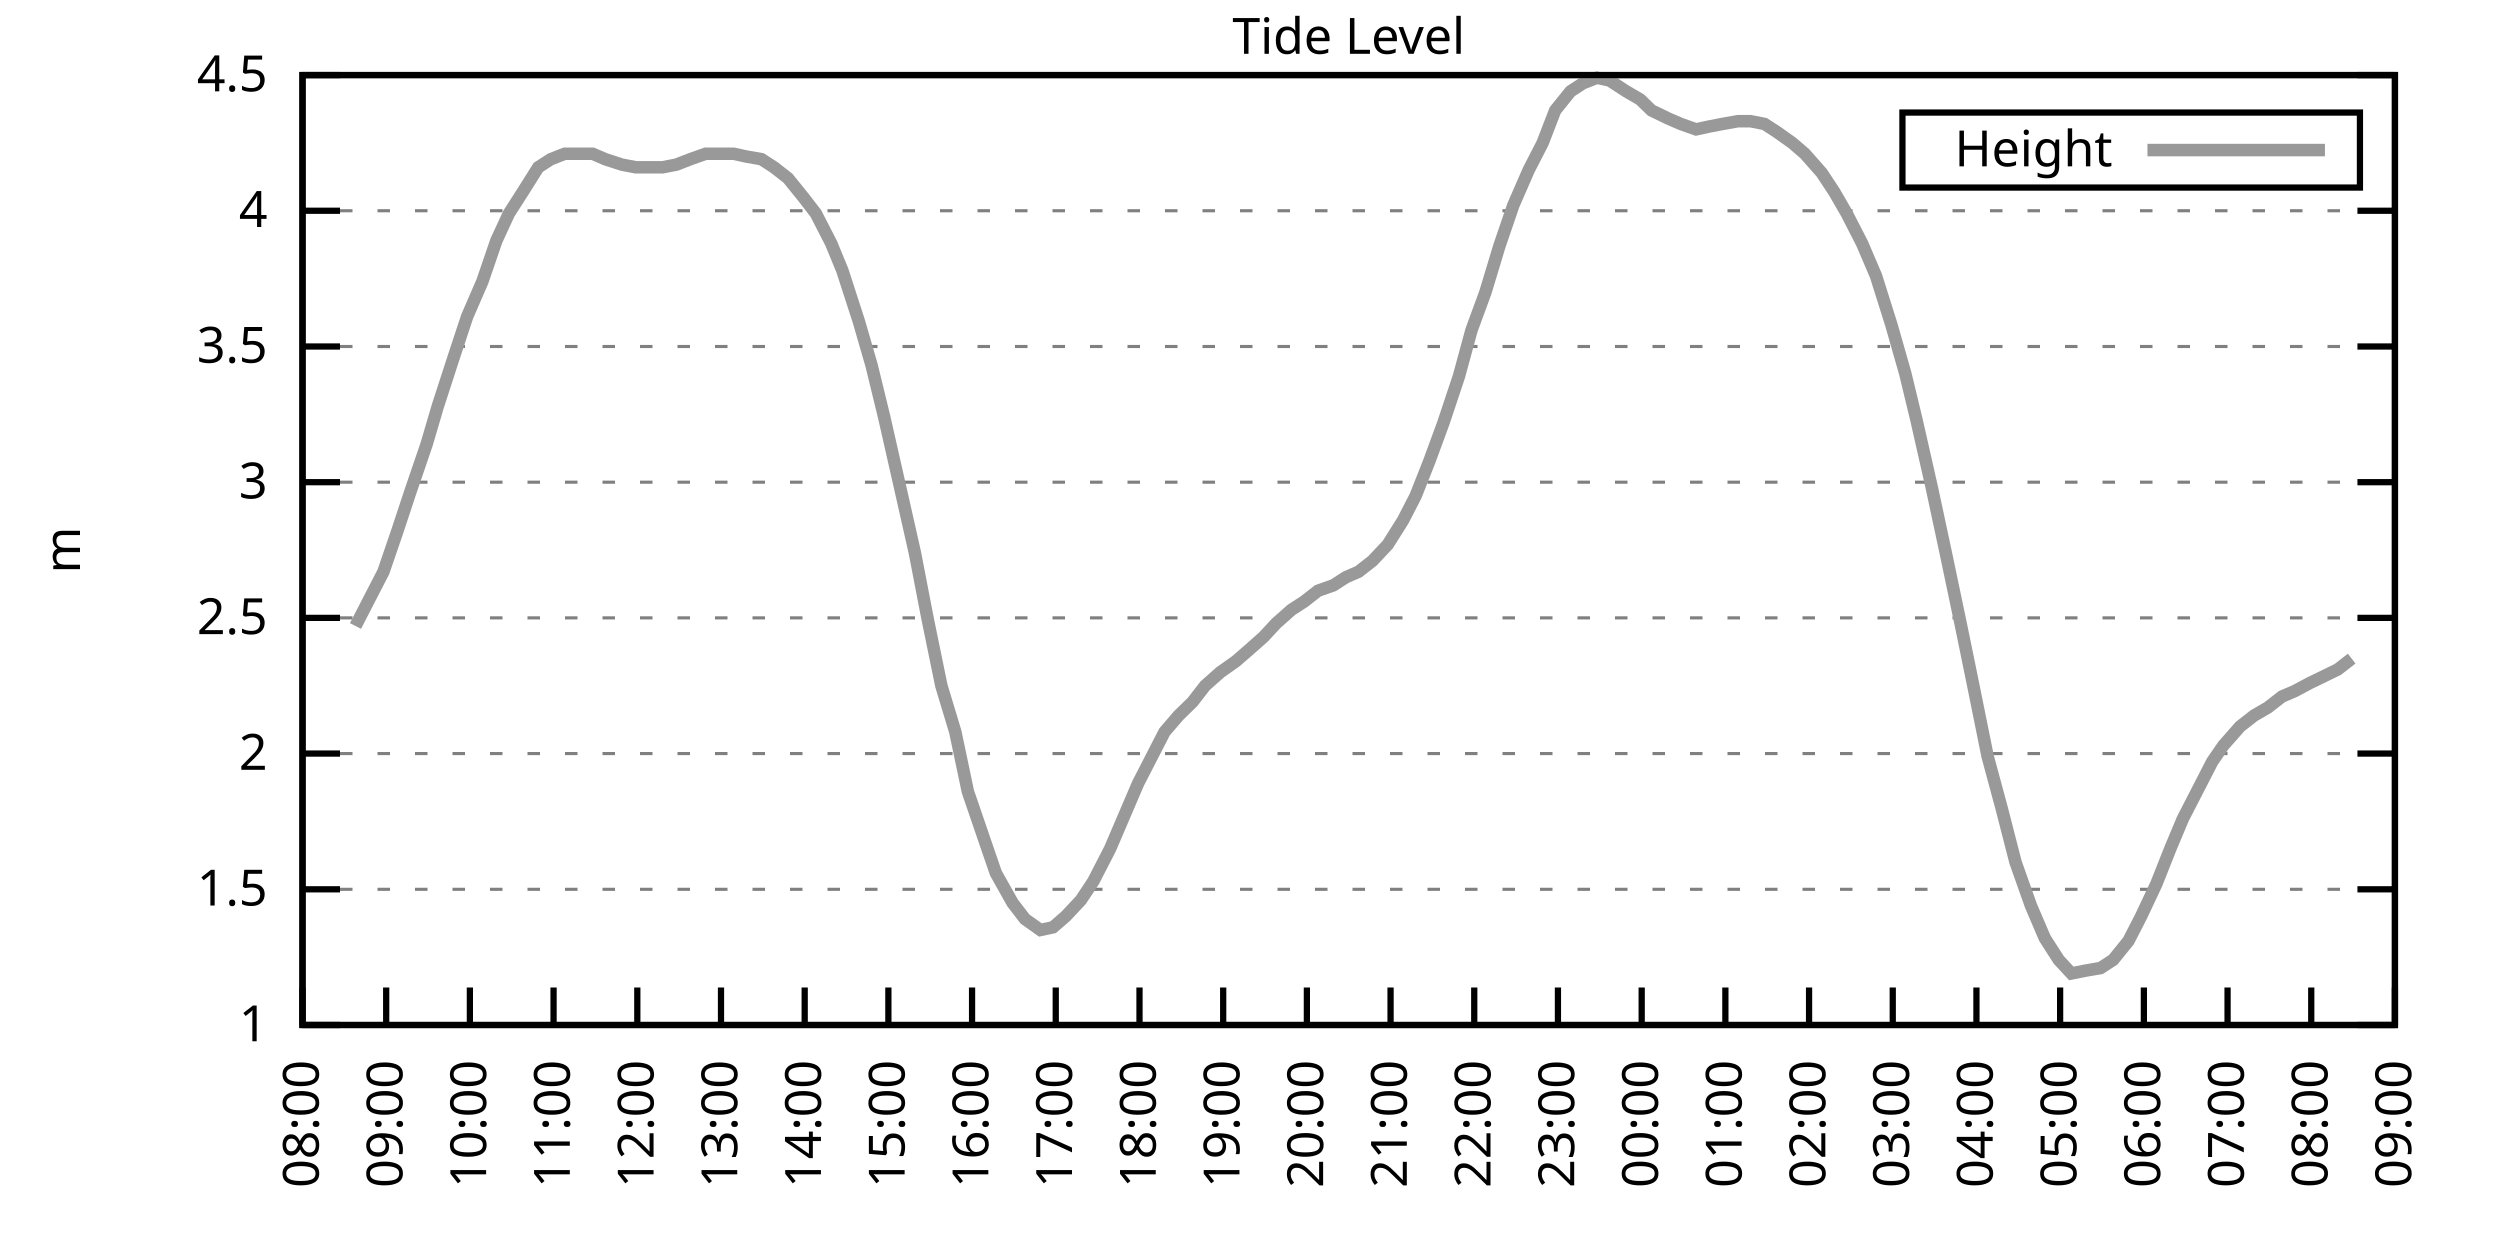
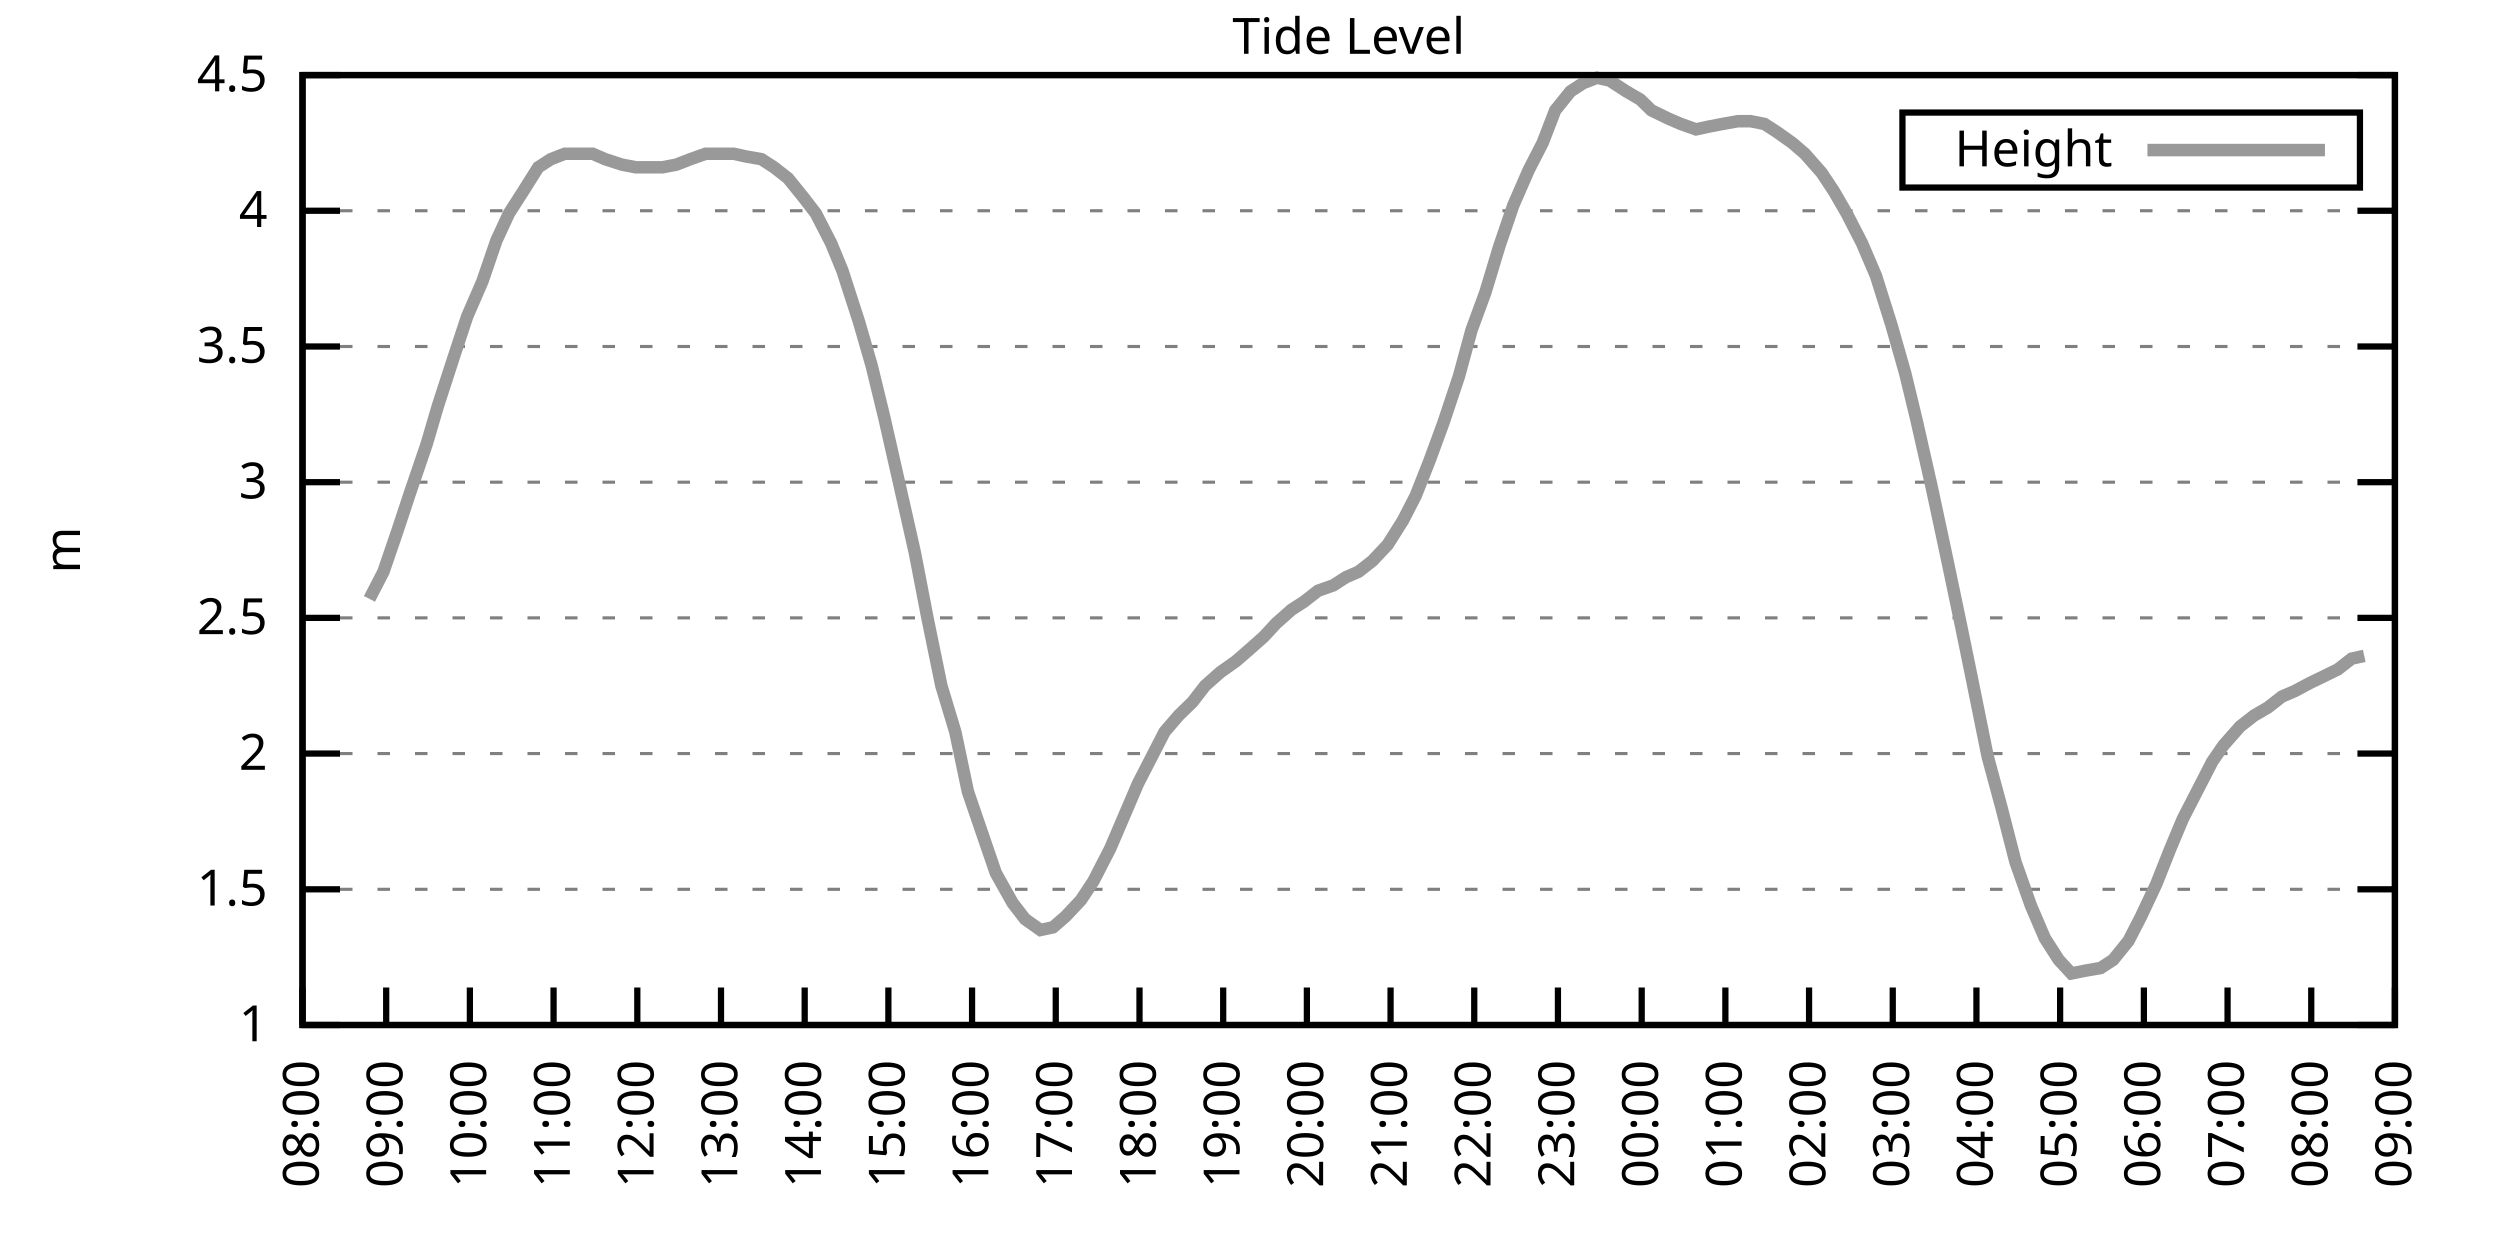
<svg xmlns="http://www.w3.org/2000/svg" xmlns:xlink="http://www.w3.org/1999/xlink" width="400" height="200" viewBox="0 0 400 200">
  <g id="gnuplot_canvas">
    <rect x="0" y="0" width="400" height="200" fill="none" />
    <defs>
      <circle id="gpDot" r="0.5" stroke-width="0.5" stroke="currentColor" />
      <path id="gpPt0" stroke-width="0.333" stroke="currentColor" d="M-1,0 h2 M0,-1 v2" />
      <path id="gpPt1" stroke-width="0.333" stroke="currentColor" d="M-1,-1 L1,1 M1,-1 L-1,1" />
      <path id="gpPt2" stroke-width="0.333" stroke="currentColor" d="M-1,0 L1,0 M0,-1 L0,1 M-1,-1 L1,1 M-1,1 L1,-1" />
      <rect id="gpPt3" stroke-width="0.333" stroke="currentColor" x="-1" y="-1" width="2" height="2" />
      <rect id="gpPt4" stroke-width="0.333" stroke="currentColor" fill="currentColor" x="-1" y="-1" width="2" height="2" />
      <circle id="gpPt5" stroke-width="0.333" stroke="currentColor" cx="0" cy="0" r="1" />
      <use xlink:href="#gpPt5" id="gpPt6" fill="currentColor" stroke="none" />
      <path id="gpPt7" stroke-width="0.333" stroke="currentColor" d="M0,-1.33 L-1.33,0.67 L1.33,0.67 z" />
      <use xlink:href="#gpPt7" id="gpPt8" fill="currentColor" stroke="none" />
      <use xlink:href="#gpPt7" id="gpPt9" stroke="currentColor" transform="rotate(180)" />
      <use xlink:href="#gpPt9" id="gpPt10" fill="currentColor" stroke="none" />
      <use xlink:href="#gpPt3" id="gpPt11" stroke="currentColor" transform="rotate(45)" />
      <use xlink:href="#gpPt11" id="gpPt12" fill="currentColor" stroke="none" />
      <path id="gpPt13" stroke-width="0.333" stroke="currentColor" d="M0,1.330 L1.265,0.411 L0.782,-1.067 L-0.782,-1.076 L-1.265,0.411 z" />
      <use xlink:href="#gpPt13" id="gpPt14" fill="currentColor" stroke="none" />
      <filter id="textbox" filterUnits="objectBoundingBox" x="0" y="0" height="1" width="1">
        <feFlood flood-color="white" flood-opacity="1" result="bgnd" />
        <feComposite in="SourceGraphic" in2="bgnd" operator="atop" />
      </filter>
      <filter id="greybox" filterUnits="objectBoundingBox" x="0" y="0" height="1" width="1">
        <feFlood flood-color="lightgrey" flood-opacity="1" result="grey" />
        <feComposite in="SourceGraphic" in2="grey" operator="atop" />
      </filter>
    </defs>
    <g fill="none" color="white" stroke="currentColor" stroke-width="1.00" stroke-linecap="butt" stroke-linejoin="miter">
</g>
    <g fill="none" color="black" stroke="currentColor" stroke-width="1.00" stroke-linecap="butt" stroke-linejoin="miter">
      <g stroke="none" shape-rendering="crispEdges">
        <polygon fill="rgb(255, 255, 255)" points="48.40,164.00 383.18,164.00 383.18,12.02 48.40,12.02 " />
      </g>
    </g>
    <g fill="none" color="black" stroke="currentColor" stroke-width="1.00" stroke-linecap="butt" stroke-linejoin="miter">
</g>
    <g fill="none" color="black" stroke="black" stroke-width="0.50" stroke-linecap="butt" stroke-linejoin="miter">
</g>
    <g fill="none" color="gray" stroke="currentColor" stroke-width="0.50" stroke-linecap="butt" stroke-linejoin="miter">
      <path stroke="gray" stroke-dasharray="2,4" class="gridline" d="M48.40,164.00 L383.19,164.00  " />
    </g>
    <g fill="none" color="gray" stroke="gray" stroke-width="1.00" stroke-linecap="butt" stroke-linejoin="miter">
</g>
    <g fill="none" color="black" stroke="currentColor" stroke-width="1.00" stroke-linecap="butt" stroke-linejoin="miter">
      <path stroke="black" d="M48.40,164.00 L54.40,164.00 M383.19,164.00 L377.19,164.00  " />
      <g transform="translate(42.80,166.60)" stroke="none" fill="black" font-family="Sans" font-size="8.00" text-anchor="end">
        <text>
          <tspan font-family="Sans"> 1</tspan>
        </text>
      </g>
    </g>
    <g fill="none" color="black" stroke="currentColor" stroke-width="1.00" stroke-linecap="butt" stroke-linejoin="miter">
</g>
    <g fill="none" color="black" stroke="black" stroke-width="0.50" stroke-linecap="butt" stroke-linejoin="miter">
</g>
    <g fill="none" color="gray" stroke="currentColor" stroke-width="0.50" stroke-linecap="butt" stroke-linejoin="miter">
      <path stroke="gray" stroke-dasharray="2,4" class="gridline" d="M48.40,142.29 L383.19,142.29  " />
    </g>
    <g fill="none" color="gray" stroke="gray" stroke-width="1.00" stroke-linecap="butt" stroke-linejoin="miter">
</g>
    <g fill="none" color="black" stroke="currentColor" stroke-width="1.00" stroke-linecap="butt" stroke-linejoin="miter">
      <path stroke="black" d="M48.40,142.29 L54.40,142.29 M383.19,142.29 L377.19,142.29  " />
      <g transform="translate(42.80,144.89)" stroke="none" fill="black" font-family="Sans" font-size="8.00" text-anchor="end">
        <text>
          <tspan font-family="Sans"> 1.5</tspan>
        </text>
      </g>
    </g>
    <g fill="none" color="black" stroke="currentColor" stroke-width="1.00" stroke-linecap="butt" stroke-linejoin="miter">
</g>
    <g fill="none" color="black" stroke="black" stroke-width="0.50" stroke-linecap="butt" stroke-linejoin="miter">
</g>
    <g fill="none" color="gray" stroke="currentColor" stroke-width="0.50" stroke-linecap="butt" stroke-linejoin="miter">
      <path stroke="gray" stroke-dasharray="2,4" class="gridline" d="M48.40,120.57 L383.19,120.57  " />
    </g>
    <g fill="none" color="gray" stroke="gray" stroke-width="1.00" stroke-linecap="butt" stroke-linejoin="miter">
</g>
    <g fill="none" color="black" stroke="currentColor" stroke-width="1.00" stroke-linecap="butt" stroke-linejoin="miter">
      <path stroke="black" d="M48.40,120.57 L54.40,120.57 M383.19,120.57 L377.19,120.57  " />
      <g transform="translate(42.80,123.17)" stroke="none" fill="black" font-family="Sans" font-size="8.00" text-anchor="end">
        <text>
          <tspan font-family="Sans"> 2</tspan>
        </text>
      </g>
    </g>
    <g fill="none" color="black" stroke="currentColor" stroke-width="1.00" stroke-linecap="butt" stroke-linejoin="miter">
</g>
    <g fill="none" color="black" stroke="black" stroke-width="0.50" stroke-linecap="butt" stroke-linejoin="miter">
</g>
    <g fill="none" color="gray" stroke="currentColor" stroke-width="0.50" stroke-linecap="butt" stroke-linejoin="miter">
      <path stroke="gray" stroke-dasharray="2,4" class="gridline" d="M48.40,98.86 L383.19,98.86  " />
    </g>
    <g fill="none" color="gray" stroke="gray" stroke-width="1.00" stroke-linecap="butt" stroke-linejoin="miter">
</g>
    <g fill="none" color="black" stroke="currentColor" stroke-width="1.00" stroke-linecap="butt" stroke-linejoin="miter">
      <path stroke="black" d="M48.40,98.86 L54.40,98.86 M383.19,98.86 L377.19,98.86  " />
      <g transform="translate(42.80,101.46)" stroke="none" fill="black" font-family="Sans" font-size="8.00" text-anchor="end">
        <text>
          <tspan font-family="Sans"> 2.5</tspan>
        </text>
      </g>
    </g>
    <g fill="none" color="black" stroke="currentColor" stroke-width="1.00" stroke-linecap="butt" stroke-linejoin="miter">
</g>
    <g fill="none" color="black" stroke="black" stroke-width="0.50" stroke-linecap="butt" stroke-linejoin="miter">
</g>
    <g fill="none" color="gray" stroke="currentColor" stroke-width="0.50" stroke-linecap="butt" stroke-linejoin="miter">
      <path stroke="gray" stroke-dasharray="2,4" class="gridline" d="M48.40,77.15 L383.19,77.15  " />
    </g>
    <g fill="none" color="gray" stroke="gray" stroke-width="1.00" stroke-linecap="butt" stroke-linejoin="miter">
</g>
    <g fill="none" color="black" stroke="currentColor" stroke-width="1.00" stroke-linecap="butt" stroke-linejoin="miter">
      <path stroke="black" d="M48.40,77.15 L54.40,77.15 M383.19,77.15 L377.19,77.15  " />
      <g transform="translate(42.80,79.75)" stroke="none" fill="black" font-family="Sans" font-size="8.00" text-anchor="end">
        <text>
          <tspan font-family="Sans"> 3</tspan>
        </text>
      </g>
    </g>
    <g fill="none" color="black" stroke="currentColor" stroke-width="1.00" stroke-linecap="butt" stroke-linejoin="miter">
</g>
    <g fill="none" color="black" stroke="black" stroke-width="0.50" stroke-linecap="butt" stroke-linejoin="miter">
</g>
    <g fill="none" color="gray" stroke="currentColor" stroke-width="0.50" stroke-linecap="butt" stroke-linejoin="miter">
      <path stroke="gray" stroke-dasharray="2,4" class="gridline" d="M48.40,55.44 L383.19,55.44  " />
    </g>
    <g fill="none" color="gray" stroke="gray" stroke-width="1.00" stroke-linecap="butt" stroke-linejoin="miter">
</g>
    <g fill="none" color="black" stroke="currentColor" stroke-width="1.00" stroke-linecap="butt" stroke-linejoin="miter">
      <path stroke="black" d="M48.40,55.44 L54.40,55.44 M383.19,55.44 L377.19,55.44  " />
      <g transform="translate(42.80,58.04)" stroke="none" fill="black" font-family="Sans" font-size="8.00" text-anchor="end">
        <text>
          <tspan font-family="Sans"> 3.5</tspan>
        </text>
      </g>
    </g>
    <g fill="none" color="black" stroke="currentColor" stroke-width="1.00" stroke-linecap="butt" stroke-linejoin="miter">
</g>
    <g fill="none" color="black" stroke="black" stroke-width="0.50" stroke-linecap="butt" stroke-linejoin="miter">
</g>
    <g fill="none" color="gray" stroke="currentColor" stroke-width="0.50" stroke-linecap="butt" stroke-linejoin="miter">
      <path stroke="gray" stroke-dasharray="2,4" class="gridline" d="M48.40,33.72 L383.19,33.72  " />
    </g>
    <g fill="none" color="gray" stroke="gray" stroke-width="1.00" stroke-linecap="butt" stroke-linejoin="miter">
</g>
    <g fill="none" color="black" stroke="currentColor" stroke-width="1.00" stroke-linecap="butt" stroke-linejoin="miter">
      <path stroke="black" d="M48.40,33.72 L54.40,33.72 M383.19,33.72 L377.19,33.72  " />
      <g transform="translate(42.80,36.32)" stroke="none" fill="black" font-family="Sans" font-size="8.00" text-anchor="end">
        <text>
          <tspan font-family="Sans"> 4</tspan>
        </text>
      </g>
    </g>
    <g fill="none" color="black" stroke="currentColor" stroke-width="1.00" stroke-linecap="butt" stroke-linejoin="miter">
</g>
    <g fill="none" color="black" stroke="black" stroke-width="0.50" stroke-linecap="butt" stroke-linejoin="miter">
</g>
    <g fill="none" color="gray" stroke="currentColor" stroke-width="0.50" stroke-linecap="butt" stroke-linejoin="miter">
      <path stroke="gray" stroke-dasharray="2,4" class="gridline" d="M48.40,12.01 L383.19,12.01  " />
    </g>
    <g fill="none" color="gray" stroke="gray" stroke-width="1.00" stroke-linecap="butt" stroke-linejoin="miter">
</g>
    <g fill="none" color="black" stroke="currentColor" stroke-width="1.00" stroke-linecap="butt" stroke-linejoin="miter">
      <path stroke="black" d="M48.40,12.01 L54.40,12.01 M383.19,12.01 L377.19,12.01  " />
      <g transform="translate(42.80,14.61)" stroke="none" fill="black" font-family="Sans" font-size="8.00" text-anchor="end">
        <text>
          <tspan font-family="Sans"> 4.5</tspan>
        </text>
      </g>
    </g>
    <g fill="none" color="black" stroke="currentColor" stroke-width="1.00" stroke-linecap="butt" stroke-linejoin="miter">
      <path stroke="black" d="M48.40,164.00 L48.40,158.00  " />
      <g transform="translate(51.00,169.60) rotate(270.00)" stroke="none" fill="black" font-family="Sans" font-size="8.00" text-anchor="end">
        <text>
          <tspan font-family="Sans">08:00</tspan>
        </text>
      </g>
    </g>
    <g fill="none" color="black" stroke="currentColor" stroke-width="1.00" stroke-linecap="butt" stroke-linejoin="miter">
      <path stroke="black" d="M61.79,164.00 L61.79,158.00  " />
      <g transform="translate(64.39,169.60) rotate(270.00)" stroke="none" fill="black" font-family="Sans" font-size="8.00" text-anchor="end">
        <text>
          <tspan font-family="Sans">09:00</tspan>
        </text>
      </g>
    </g>
    <g fill="none" color="black" stroke="currentColor" stroke-width="1.00" stroke-linecap="butt" stroke-linejoin="miter">
      <path stroke="black" d="M75.18,164.00 L75.18,158.00  " />
      <g transform="translate(77.78,169.60) rotate(270.00)" stroke="none" fill="black" font-family="Sans" font-size="8.00" text-anchor="end">
        <text>
          <tspan font-family="Sans">10:00</tspan>
        </text>
      </g>
    </g>
    <g fill="none" color="black" stroke="currentColor" stroke-width="1.00" stroke-linecap="butt" stroke-linejoin="miter">
      <path stroke="black" d="M88.57,164.00 L88.57,158.00  " />
      <g transform="translate(91.17,169.60) rotate(270.00)" stroke="none" fill="black" font-family="Sans" font-size="8.00" text-anchor="end">
        <text>
          <tspan font-family="Sans">11:00</tspan>
        </text>
      </g>
    </g>
    <g fill="none" color="black" stroke="currentColor" stroke-width="1.00" stroke-linecap="butt" stroke-linejoin="miter">
      <path stroke="black" d="M101.97,164.00 L101.97,158.00  " />
      <g transform="translate(104.57,169.60) rotate(270.00)" stroke="none" fill="black" font-family="Sans" font-size="8.00" text-anchor="end">
        <text>
          <tspan font-family="Sans">12:00</tspan>
        </text>
      </g>
    </g>
    <g fill="none" color="black" stroke="currentColor" stroke-width="1.00" stroke-linecap="butt" stroke-linejoin="miter">
      <path stroke="black" d="M115.36,164.00 L115.36,158.00  " />
      <g transform="translate(117.96,169.60) rotate(270.00)" stroke="none" fill="black" font-family="Sans" font-size="8.00" text-anchor="end">
        <text>
          <tspan font-family="Sans">13:00</tspan>
        </text>
      </g>
    </g>
    <g fill="none" color="black" stroke="currentColor" stroke-width="1.00" stroke-linecap="butt" stroke-linejoin="miter">
      <path stroke="black" d="M128.75,164.00 L128.75,158.00  " />
      <g transform="translate(131.35,169.60) rotate(270.00)" stroke="none" fill="black" font-family="Sans" font-size="8.00" text-anchor="end">
        <text>
          <tspan font-family="Sans">14:00</tspan>
        </text>
      </g>
    </g>
    <g fill="none" color="black" stroke="currentColor" stroke-width="1.00" stroke-linecap="butt" stroke-linejoin="miter">
      <path stroke="black" d="M142.14,164.00 L142.14,158.00  " />
      <g transform="translate(144.74,169.60) rotate(270.00)" stroke="none" fill="black" font-family="Sans" font-size="8.00" text-anchor="end">
        <text>
          <tspan font-family="Sans">15:00</tspan>
        </text>
      </g>
    </g>
    <g fill="none" color="black" stroke="currentColor" stroke-width="1.00" stroke-linecap="butt" stroke-linejoin="miter">
      <path stroke="black" d="M155.53,164.00 L155.53,158.00  " />
      <g transform="translate(158.13,169.60) rotate(270.00)" stroke="none" fill="black" font-family="Sans" font-size="8.00" text-anchor="end">
        <text>
          <tspan font-family="Sans">16:00</tspan>
        </text>
      </g>
    </g>
    <g fill="none" color="black" stroke="currentColor" stroke-width="1.00" stroke-linecap="butt" stroke-linejoin="miter">
      <path stroke="black" d="M168.92,164.00 L168.92,158.00  " />
      <g transform="translate(171.52,169.60) rotate(270.00)" stroke="none" fill="black" font-family="Sans" font-size="8.00" text-anchor="end">
        <text>
          <tspan font-family="Sans">17:00</tspan>
        </text>
      </g>
    </g>
    <g fill="none" color="black" stroke="currentColor" stroke-width="1.00" stroke-linecap="butt" stroke-linejoin="miter">
      <path stroke="black" d="M182.32,164.00 L182.32,158.00  " />
      <g transform="translate(184.92,169.60) rotate(270.00)" stroke="none" fill="black" font-family="Sans" font-size="8.00" text-anchor="end">
        <text>
          <tspan font-family="Sans">18:00</tspan>
        </text>
      </g>
    </g>
    <g fill="none" color="black" stroke="currentColor" stroke-width="1.00" stroke-linecap="butt" stroke-linejoin="miter">
      <path stroke="black" d="M195.71,164.00 L195.71,158.00  " />
      <g transform="translate(198.31,169.60) rotate(270.00)" stroke="none" fill="black" font-family="Sans" font-size="8.00" text-anchor="end">
        <text>
          <tspan font-family="Sans">19:00</tspan>
        </text>
      </g>
    </g>
    <g fill="none" color="black" stroke="currentColor" stroke-width="1.00" stroke-linecap="butt" stroke-linejoin="miter">
      <path stroke="black" d="M209.10,164.00 L209.10,158.00  " />
      <g transform="translate(211.70,169.60) rotate(270.00)" stroke="none" fill="black" font-family="Sans" font-size="8.00" text-anchor="end">
        <text>
          <tspan font-family="Sans">20:00</tspan>
        </text>
      </g>
    </g>
    <g fill="none" color="black" stroke="currentColor" stroke-width="1.00" stroke-linecap="butt" stroke-linejoin="miter">
      <path stroke="black" d="M222.49,164.00 L222.49,158.00  " />
      <g transform="translate(225.09,169.60) rotate(270.00)" stroke="none" fill="black" font-family="Sans" font-size="8.00" text-anchor="end">
        <text>
          <tspan font-family="Sans">21:00</tspan>
        </text>
      </g>
    </g>
    <g fill="none" color="black" stroke="currentColor" stroke-width="1.00" stroke-linecap="butt" stroke-linejoin="miter">
      <path stroke="black" d="M235.88,164.00 L235.88,158.00  " />
      <g transform="translate(238.48,169.60) rotate(270.00)" stroke="none" fill="black" font-family="Sans" font-size="8.00" text-anchor="end">
        <text>
          <tspan font-family="Sans">22:00</tspan>
        </text>
      </g>
    </g>
    <g fill="none" color="black" stroke="currentColor" stroke-width="1.00" stroke-linecap="butt" stroke-linejoin="miter">
      <path stroke="black" d="M249.27,164.00 L249.27,158.00  " />
      <g transform="translate(251.87,169.60) rotate(270.00)" stroke="none" fill="black" font-family="Sans" font-size="8.00" text-anchor="end">
        <text>
          <tspan font-family="Sans">23:00</tspan>
        </text>
      </g>
    </g>
    <g fill="none" color="black" stroke="currentColor" stroke-width="1.00" stroke-linecap="butt" stroke-linejoin="miter">
      <path stroke="black" d="M262.67,164.00 L262.67,158.00  " />
      <g transform="translate(265.27,169.60) rotate(270.00)" stroke="none" fill="black" font-family="Sans" font-size="8.00" text-anchor="end">
        <text>
          <tspan font-family="Sans">00:00</tspan>
        </text>
      </g>
    </g>
    <g fill="none" color="black" stroke="currentColor" stroke-width="1.00" stroke-linecap="butt" stroke-linejoin="miter">
      <path stroke="black" d="M276.06,164.00 L276.06,158.00  " />
      <g transform="translate(278.66,169.60) rotate(270.00)" stroke="none" fill="black" font-family="Sans" font-size="8.00" text-anchor="end">
        <text>
          <tspan font-family="Sans">01:00</tspan>
        </text>
      </g>
    </g>
    <g fill="none" color="black" stroke="currentColor" stroke-width="1.00" stroke-linecap="butt" stroke-linejoin="miter">
      <path stroke="black" d="M289.45,164.00 L289.45,158.00  " />
      <g transform="translate(292.05,169.60) rotate(270.00)" stroke="none" fill="black" font-family="Sans" font-size="8.00" text-anchor="end">
        <text>
          <tspan font-family="Sans">02:00</tspan>
        </text>
      </g>
    </g>
    <g fill="none" color="black" stroke="currentColor" stroke-width="1.00" stroke-linecap="butt" stroke-linejoin="miter">
      <path stroke="black" d="M302.84,164.00 L302.84,158.00  " />
      <g transform="translate(305.44,169.60) rotate(270.00)" stroke="none" fill="black" font-family="Sans" font-size="8.00" text-anchor="end">
        <text>
          <tspan font-family="Sans">03:00</tspan>
        </text>
      </g>
    </g>
    <g fill="none" color="black" stroke="currentColor" stroke-width="1.00" stroke-linecap="butt" stroke-linejoin="miter">
      <path stroke="black" d="M316.23,164.00 L316.23,158.00  " />
      <g transform="translate(318.83,169.60) rotate(270.00)" stroke="none" fill="black" font-family="Sans" font-size="8.00" text-anchor="end">
        <text>
          <tspan font-family="Sans">04:00</tspan>
        </text>
      </g>
    </g>
    <g fill="none" color="black" stroke="currentColor" stroke-width="1.00" stroke-linecap="butt" stroke-linejoin="miter">
      <path stroke="black" d="M329.62,164.00 L329.62,158.00  " />
      <g transform="translate(332.22,169.60) rotate(270.00)" stroke="none" fill="black" font-family="Sans" font-size="8.00" text-anchor="end">
        <text>
          <tspan font-family="Sans">05:00</tspan>
        </text>
      </g>
    </g>
    <g fill="none" color="black" stroke="currentColor" stroke-width="1.00" stroke-linecap="butt" stroke-linejoin="miter">
      <path stroke="black" d="M343.02,164.00 L343.02,158.00  " />
      <g transform="translate(345.62,169.60) rotate(270.00)" stroke="none" fill="black" font-family="Sans" font-size="8.00" text-anchor="end">
        <text>
          <tspan font-family="Sans">06:00</tspan>
        </text>
      </g>
    </g>
    <g fill="none" color="black" stroke="currentColor" stroke-width="1.00" stroke-linecap="butt" stroke-linejoin="miter">
      <path stroke="black" d="M356.41,164.00 L356.41,158.00  " />
      <g transform="translate(359.01,169.60) rotate(270.00)" stroke="none" fill="black" font-family="Sans" font-size="8.00" text-anchor="end">
        <text>
          <tspan font-family="Sans">07:00</tspan>
        </text>
      </g>
    </g>
    <g fill="none" color="black" stroke="currentColor" stroke-width="1.00" stroke-linecap="butt" stroke-linejoin="miter">
      <path stroke="black" d="M369.80,164.00 L369.80,158.00  " />
      <g transform="translate(372.40,169.60) rotate(270.00)" stroke="none" fill="black" font-family="Sans" font-size="8.00" text-anchor="end">
        <text>
          <tspan font-family="Sans">08:00</tspan>
        </text>
      </g>
    </g>
    <g fill="none" color="black" stroke="currentColor" stroke-width="1.00" stroke-linecap="butt" stroke-linejoin="miter">
      <path stroke="black" d="M383.19,164.00 L383.19,158.00  " />
      <g transform="translate(385.79,169.60) rotate(270.00)" stroke="none" fill="black" font-family="Sans" font-size="8.00" text-anchor="end">
        <text>
          <tspan font-family="Sans">09:00</tspan>
        </text>
      </g>
    </g>
    <g fill="none" color="black" stroke="currentColor" stroke-width="1.00" stroke-linecap="butt" stroke-linejoin="miter">
</g>
    <g fill="none" color="black" stroke="currentColor" stroke-width="1.00" stroke-linecap="butt" stroke-linejoin="miter">
      <path stroke="black" d="M48.40,12.01 L48.40,164.00 L383.19,164.00 L383.19,12.01 L48.40,12.01 Z  " />
    </g>
    <g fill="none" color="black" stroke="currentColor" stroke-width="1.00" stroke-linecap="butt" stroke-linejoin="miter">
</g>
    <g fill="none" color="black" stroke="currentColor" stroke-width="1.00" stroke-linecap="butt" stroke-linejoin="miter">
      <path stroke="black" d="M304.39,30.01 L304.39,18.01 L377.59,18.01 L377.59,30.01 L304.39,30.01 Z  " />
    </g>
    <g id="Tide_level_plot_1">
      <g fill="none" color="white" stroke="black" stroke-width="2.00" stroke-linecap="butt" stroke-linejoin="miter">
</g>
      <g fill="none" color="black" stroke="currentColor" stroke-width="2.00" stroke-linecap="butt" stroke-linejoin="miter">
        <g transform="translate(337.99,26.61)" stroke="none" fill="black" font-family="Sans" font-size="8.00" text-anchor="end">
          <text>
            <tspan font-family="Sans">Height</tspan>
          </text>
        </g>
      </g>
      <g fill="none" color="black" stroke="currentColor" stroke-width="2.00" stroke-linecap="butt" stroke-linejoin="miter">
-         <path stroke="rgb(153, 153, 153)" d="M343.59,24.01 L371.99,24.01 M56.88,100.16 L59.11,95.82 L61.35,91.48 L63.58,84.97 L65.59,78.89 L68.26,71.07   L70.05,64.99 L72.73,56.74 L74.74,50.66 L77.19,45.01 L79.42,38.50 L81.43,34.16 L83.66,30.68 L86.12,26.77   L88.13,25.47 L90.36,24.60 L92.82,24.60 L94.82,24.60 L96.83,25.47 L99.51,26.34 L101.74,26.77 L103.98,26.77   L105.98,26.77 L108.22,26.34 L110.45,25.47 L112.90,24.60 L114.91,24.60 L117.37,24.60 L119.38,25.04 L121.83,25.47   L123.84,26.77 L126.07,28.51 L128.53,31.55 L130.54,34.16 L132.99,38.93 L134.78,43.28 L137.45,51.53 L139.46,58.48   L141.47,66.73 L143.93,77.58 L146.38,88.44 L148.39,98.86 L150.62,109.72 L152.85,117.10 L154.86,126.65 L157.54,134.47   L159.33,139.68 L162.01,144.46 L164.01,147.06 L166.47,148.80 L168.48,148.37 L170.49,146.63 L172.94,144.02 L174.95,140.98   L177.63,135.77 L179.86,130.56 L182.09,125.35 L184.32,121.01 L186.33,117.10 L188.57,114.49 L190.80,112.32 L192.81,109.72   L195.26,107.55 L197.72,105.81 L199.73,104.07 L202.18,101.90 L204.19,99.73 L206.64,97.56 L208.65,96.26 L210.88,94.52   L213.34,93.65 L215.35,92.35 L217.36,91.48 L219.59,89.74 L222.04,87.14 L224.50,83.23 L226.51,79.32 L228.74,73.67   L230.97,67.59 L233.43,60.21 L235.44,52.83 L237.67,46.75 L239.90,39.37 L242.13,32.85 L244.59,27.21 L246.82,22.87   L248.83,17.66 L251.28,14.62 L253.29,13.31 L255.52,12.44 L257.53,12.88 L260.21,14.62 L262.44,15.92 L264.23,17.66   L266.91,18.96 L268.92,19.83 L271.37,20.70 L273.38,20.26 L275.61,19.83 L278.07,19.39 L280.07,19.39 L282.31,19.83   L284.32,21.13 L286.77,22.87 L288.78,24.60 L291.46,27.64 L293.47,30.68 L295.48,34.16 L297.93,38.93 L300.16,44.15   L302.62,51.96 L304.85,59.78 L306.63,67.16 L309.09,78.02 L311.32,88.44 L313.78,100.16 L315.56,108.85 L318.02,121.01   L320.25,129.26 L322.48,137.94 L324.94,144.89 L327.17,150.10 L329.40,153.58 L331.41,155.75 L333.64,155.31 L336.10,154.88   L338.10,153.58 L340.56,150.54 L342.57,146.63 L345.02,141.42 L347.26,135.77 L349.26,131.00 L351.72,126.22 L353.95,121.88   L355.74,119.27 L358.42,116.23 L360.65,114.49 L362.88,113.19 L365.11,111.45 L367.12,110.59 L369.58,109.28 L371.36,108.42   L374.04,107.11 L376.27,105.38  " />
+         <path stroke="rgb(153, 153, 153)" d="M343.59,24.01 L371.99,24.01 M59.11,95.82 L61.35,91.48 L63.58,84.97 L65.59,78.89 L68.26,71.07 L70.05,64.99   L72.73,56.74 L74.74,50.66 L77.19,45.01 L79.42,38.50 L81.43,34.16 L83.66,30.68 L86.12,26.77 L88.13,25.47   L90.36,24.60 L92.82,24.60 L94.82,24.60 L96.83,25.47 L99.51,26.34 L101.74,26.77 L103.98,26.77 L105.98,26.77   L108.22,26.34 L110.45,25.47 L112.90,24.60 L114.91,24.60 L117.37,24.60 L119.38,25.04 L121.83,25.47 L123.84,26.77   L126.07,28.51 L128.53,31.55 L130.54,34.16 L132.99,38.93 L134.78,43.28 L137.45,51.53 L139.46,58.48 L141.47,66.73   L143.93,77.58 L146.38,88.44 L148.39,98.86 L150.62,109.72 L152.85,117.10 L154.86,126.65 L157.54,134.47 L159.33,139.68   L162.01,144.46 L164.01,147.06 L166.47,148.80 L168.48,148.37 L170.49,146.63 L172.94,144.02 L174.95,140.98 L177.63,135.77   L179.86,130.56 L182.09,125.35 L184.32,121.01 L186.33,117.10 L188.57,114.49 L190.80,112.32 L192.81,109.72 L195.26,107.55   L197.72,105.81 L199.73,104.07 L202.18,101.90 L204.19,99.73 L206.64,97.56 L208.65,96.26 L210.88,94.52 L213.34,93.65   L215.35,92.35 L217.36,91.48 L219.59,89.74 L222.04,87.14 L224.50,83.23 L226.51,79.32 L228.74,73.67 L230.97,67.59   L233.43,60.21 L235.44,52.83 L237.67,46.75 L239.90,39.37 L242.13,32.85 L244.59,27.21 L246.82,22.87 L248.83,17.66   L251.28,14.62 L253.29,13.31 L255.52,12.44 L257.53,12.88 L260.21,14.62 L262.44,15.92 L264.23,17.66 L266.91,18.96   L268.92,19.83 L271.37,20.70 L273.38,20.26 L275.61,19.83 L278.07,19.39 L280.07,19.39 L282.31,19.83 L284.32,21.13   L286.77,22.87 L288.78,24.60 L291.46,27.64 L293.47,30.68 L295.48,34.16 L297.93,38.93 L300.16,44.15 L302.62,51.96   L304.85,59.78 L306.63,67.16 L309.09,78.02 L311.32,88.44 L313.78,100.16 L315.56,108.85 L318.02,121.01 L320.25,129.26   L322.48,137.94 L324.94,144.89 L327.17,150.10 L329.40,153.58 L331.41,155.75 L333.64,155.31 L336.10,154.88 L338.10,153.58   L340.56,150.54 L342.57,146.63 L345.02,141.42 L347.26,135.77 L349.26,131.00 L351.72,126.22 L353.95,121.88 L355.74,119.27   L358.42,116.23 L360.65,114.49 L362.88,113.19 L365.11,111.45 L367.12,110.59 L369.58,109.28 L371.36,108.42 L374.04,107.11   L376.27,105.38 L378.28,104.94  " />
      </g>
    </g>
    <g fill="none" color="black" stroke="currentColor" stroke-width="2.00" stroke-linecap="butt" stroke-linejoin="miter">
</g>
    <g fill="none" color="black" stroke="black" stroke-width="1.00" stroke-linecap="butt" stroke-linejoin="miter">
</g>
    <g fill="none" color="black" stroke="currentColor" stroke-width="1.00" stroke-linecap="butt" stroke-linejoin="miter">
      <path stroke="black" d="M48.40,12.01 L48.40,164.00 L383.19,164.00 L383.19,12.01 L48.40,12.01 Z  " />
      <g transform="translate(12.80,88.01) rotate(270.00)" stroke="none" fill="black" font-family="Sans" font-size="8.00" text-anchor="middle">
        <text>
          <tspan font-family="Sans">m</tspan>
        </text>
      </g>
    </g>
    <g fill="none" color="black" stroke="currentColor" stroke-width="1.00" stroke-linecap="butt" stroke-linejoin="miter">
</g>
    <g fill="none" color="black" stroke="currentColor" stroke-width="1.00" stroke-linecap="butt" stroke-linejoin="miter">
      <g transform="translate(215.79,8.61)" stroke="none" fill="black" font-family="Sans" font-size="8.00" text-anchor="middle">
        <text>
          <tspan font-family="Sans">Tide Level</tspan>
        </text>
      </g>
    </g>
    <g fill="none" color="black" stroke="currentColor" stroke-width="1.00" stroke-linecap="butt" stroke-linejoin="miter">
</g>
  </g>
</svg>
